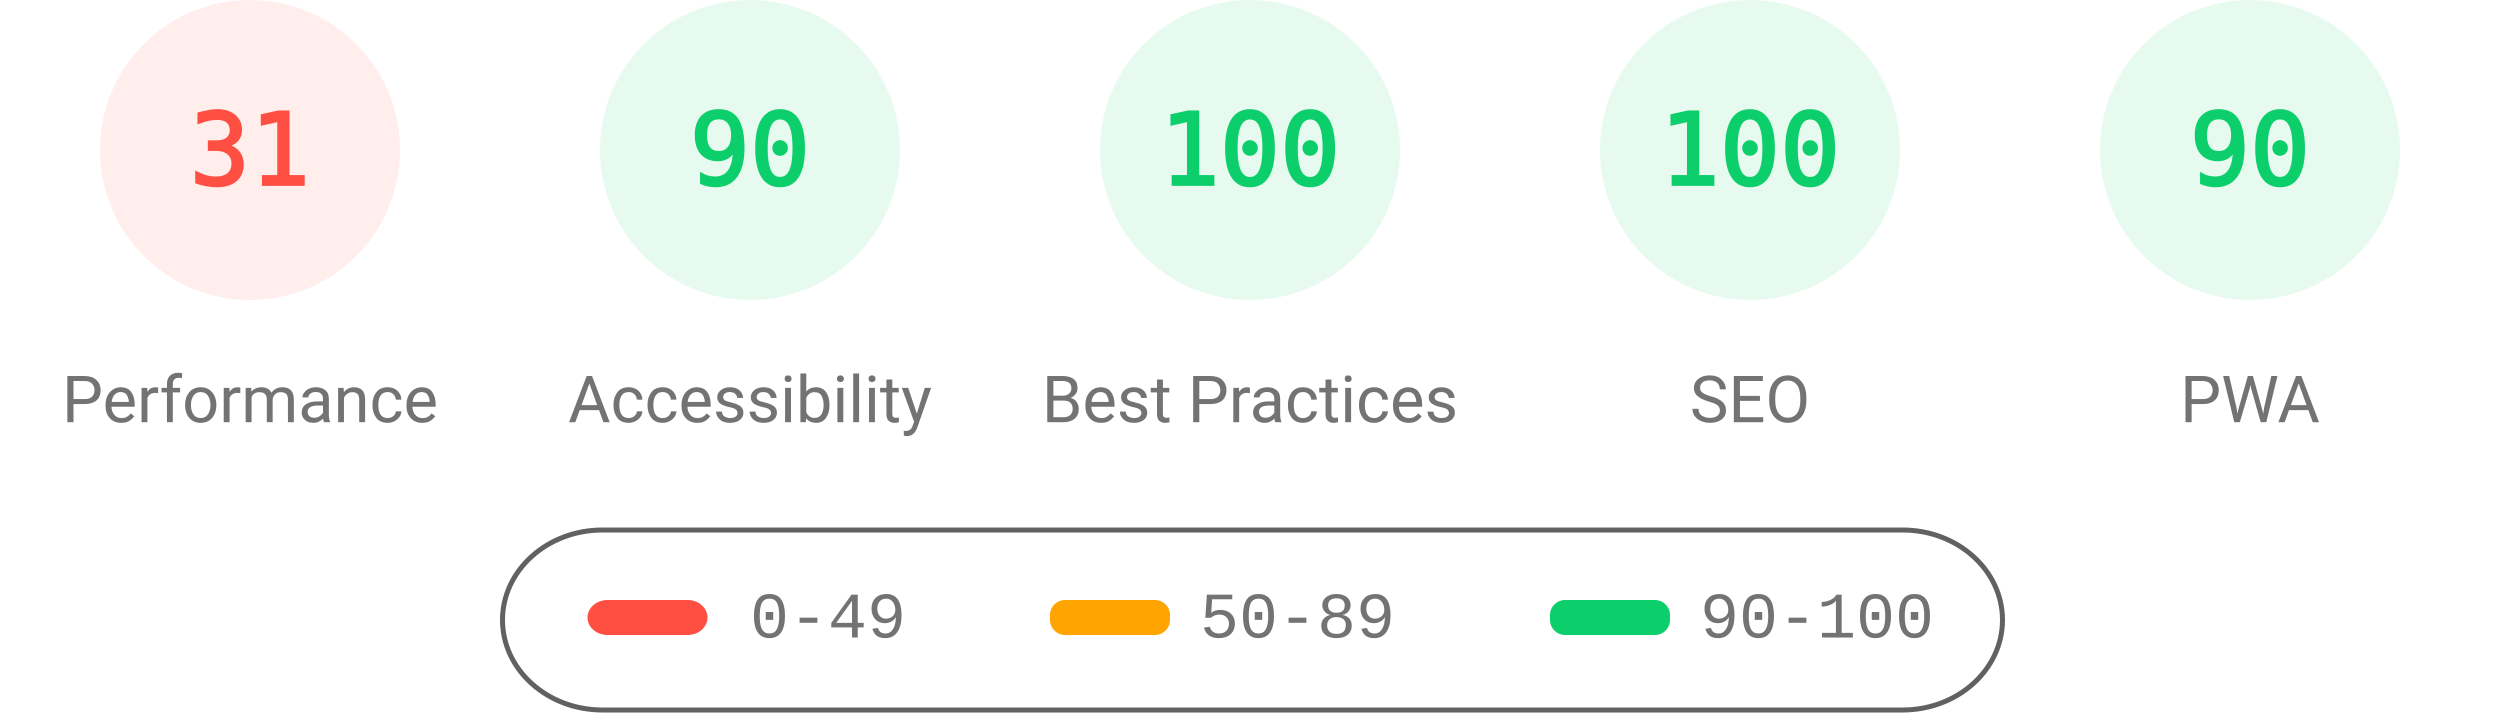
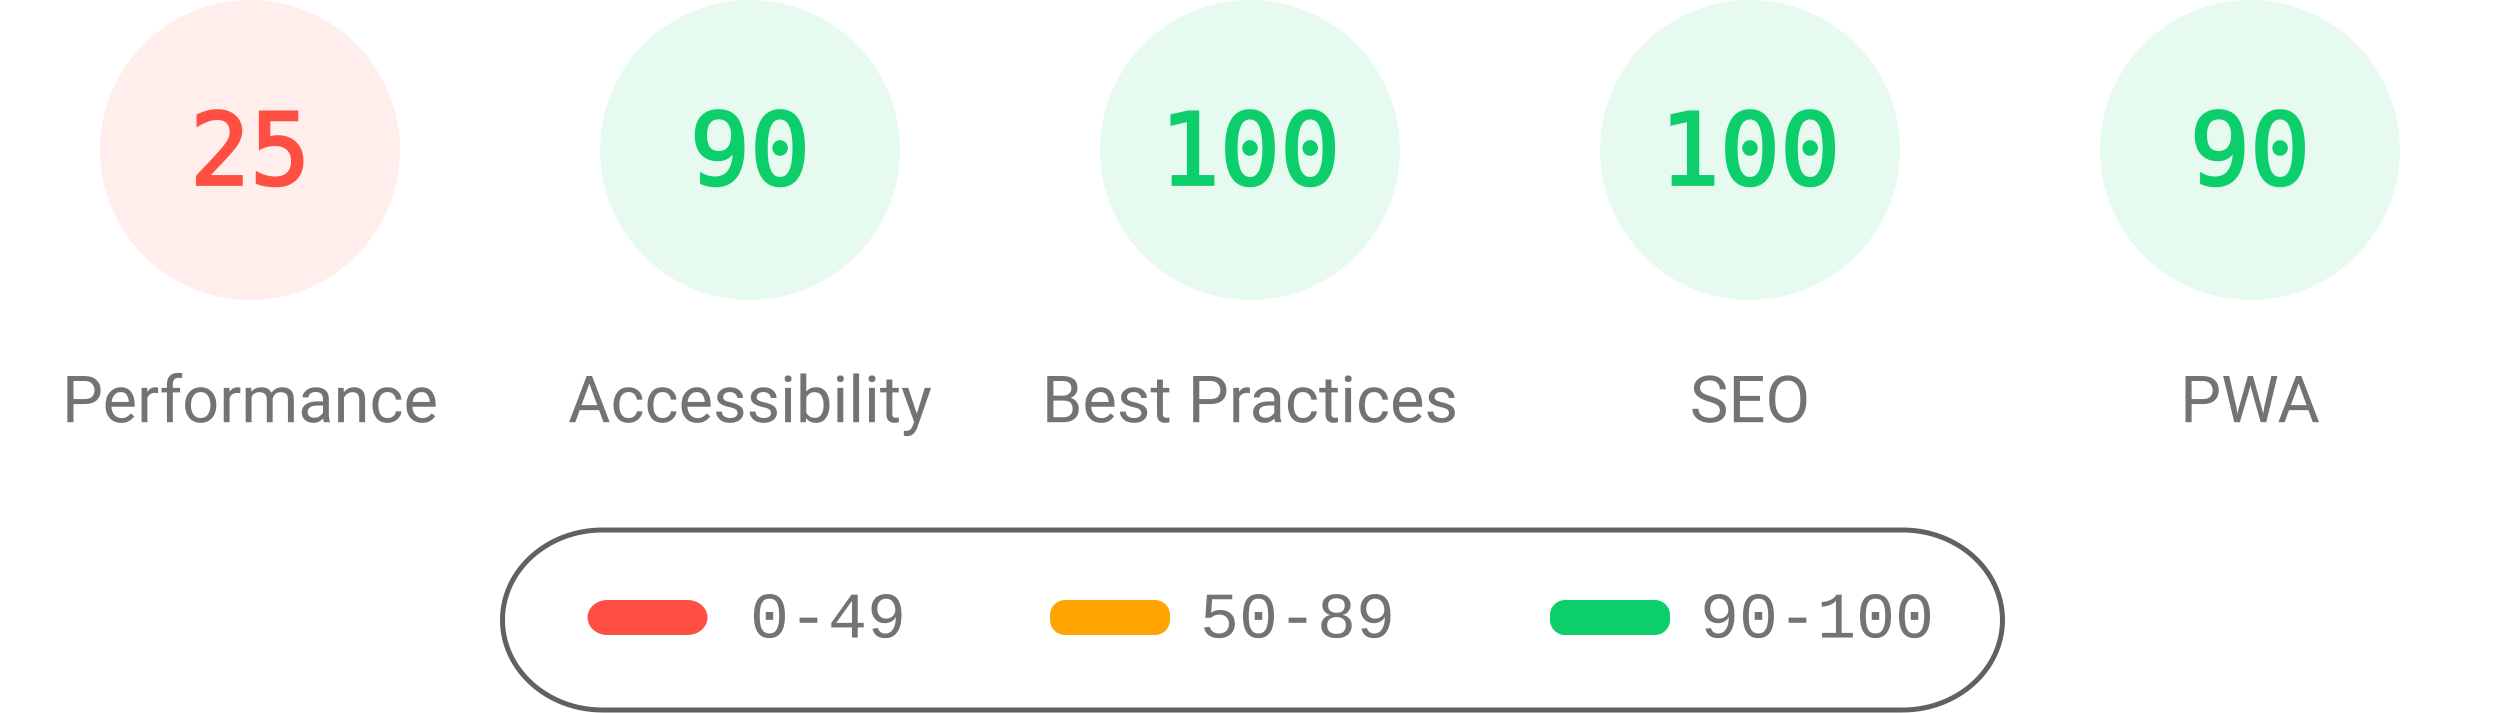
<svg xmlns="http://www.w3.org/2000/svg" fill="none" width="1000" height="285">
  <style>.gauge-base{opacity:.1}.gauge-arc{fill:none;animation-delay:250ms;stroke-linecap:round;transform:rotate(-90deg);transform-origin:100px 60px;animation:load-gauge 1s ease forwards}.guage-text{font-size:40px;font-family:monospace;text-align:center}.guage-red{color:#ff4e42;fill:#ff4e42;stroke:#ff4e42}.guage-orange{color:#ffa400;fill:#ffa400;stroke:#ffa400}.guage-green{color:#0cce6b;fill:#0cce6b;stroke:#0cce6b}.guage-undefined{color:#5c5c5c;fill:#5c5c5c;stroke:#5c5c5c}.guage-title{color:#737373;fill:#737373;stroke:none;font-size:26px;line-height:26px;font-family:Roboto,Halvetica,Arial,sans-serif}@keyframes load-gauge{from{stroke-dasharray:0 352.858}}</style>
  <svg class="guage-div guage-perf guage-red" viewBox="0 0 200 200" width="200" height="200">
    <circle class="gauge-base" r="56" cx="100" cy="60" stroke-width="8" />
-     <circle class="gauge-arc guage-arc-1" r="56" cx="100" cy="60" stroke-width="8" style="stroke-dasharray:109.076,351.858" />
-     <text class="guage-text" x="100" y="60" alignment-baseline="central" dominant-baseline="central" text-anchor="middle">31</text>
+     <circle class="gauge-arc guage-arc-1" r="56" cx="100" cy="60" stroke-width="8" style="stroke-dasharray:87.965,351.858" />
+     <text class="guage-text" x="100" y="60" alignment-baseline="central" dominant-baseline="central" text-anchor="middle">25</text>
    <text class="guage-title" x="100" y="160" alignment-baseline="central" dominant-baseline="central" text-anchor="middle">Performance</text>
  </svg>
  <svg class="guage-div guage-acc guage-green" viewBox="0 0 200 200" width="200" height="200" x="200">
    <circle class="gauge-base" r="56" cx="100" cy="60" stroke-width="8" />
    <circle class="gauge-arc guage-arc-2" r="56" cx="100" cy="60" stroke-width="8" style="stroke-dasharray:316.672,351.858" />
    <text class="guage-text" x="100" y="60" alignment-baseline="central" dominant-baseline="central" text-anchor="middle">90</text>
    <text class="guage-title" x="100" y="160" alignment-baseline="central" dominant-baseline="central" text-anchor="middle">Accessibility</text>
  </svg>
  <svg class="guage-div guage-best guage-green" viewBox="0 0 200 200" width="200" height="200" x="400">
    <circle class="gauge-base" r="56" cx="100" cy="60" stroke-width="8" />
    <circle class="gauge-arc guage-arc-3" r="56" cx="100" cy="60" stroke-width="8" style="stroke-dasharray:351.858,351.858" />
    <text class="guage-text" x="100" y="60" alignment-baseline="central" dominant-baseline="central" text-anchor="middle">100</text>
    <text class="guage-title" x="100" y="160" alignment-baseline="central" dominant-baseline="central" text-anchor="middle">Best Practices</text>
  </svg>
  <svg class="guage-div guage-seo guage-green" viewBox="0 0 200 200" width="200" height="200" x="600">
    <circle class="gauge-base" r="56" cx="100" cy="60" stroke-width="8" />
    <circle class="gauge-arc guage-arc-4" r="56" cx="100" cy="60" stroke-width="8" style="stroke-dasharray:351.858,351.858" />
    <text class="guage-text" x="100" y="60" alignment-baseline="central" dominant-baseline="central" text-anchor="middle">100</text>
    <text class="guage-title" x="100" y="160" alignment-baseline="central" dominant-baseline="central" text-anchor="middle">SEO</text>
  </svg>
  <svg class="guage-div guage-pwa guage-green" viewBox="0 0 200 200" width="200" height="200" x="800">
    <circle class="gauge-base" r="56" cx="100" cy="60" stroke-width="8" />
    <circle class="gauge-arc guage-arc-4" r="56" cx="100" cy="60" stroke-width="8" style="stroke-dasharray:316.672,351.858" />
    <text class="guage-text" x="100" y="60" alignment-baseline="central" dominant-baseline="central" text-anchor="middle">90</text>
    <text class="guage-title" x="100" y="160" alignment-baseline="central" dominant-baseline="central" text-anchor="middle">PWA</text>
  </svg>
  <svg width="604" height="76" x="200" y="210">
    <path fill="none" id="canvas_background" d="M-1-1h604v80H-1z" />
    <rect fill-opacity="0" stroke="#616161" stroke-width="2" rx="40" id="svg_2" height="72" width="600" y="2" x="1" fill="#000" />
    <rect stroke="#000" rx="8" id="svg_3" height="14" width="48" y="30" x="35" stroke-opacity="null" stroke-width="0" fill="#ff4e42" />
    <rect stroke="#000" rx="6" id="svg_4" height="14" width="48" y="30" x="220" stroke-opacity="null" stroke-width="0" fill="#ffa400" />
    <rect stroke="#000" rx="6" id="svg_5" height="14" width="48" y="30" x="420" stroke-opacity="null" stroke-width="0" fill="#0cce6b" />
    <text xml:space="preserve" text-anchor="start" font-family="'Courier New', Courier, monospace" font-size="26" id="svg_6" y="45" x="100" stroke-opacity="null" stroke-width="0" stroke="#000" fill="#737373">0-49</text>
    <text xml:space="preserve" text-anchor="start" font-family="'Courier New', Courier, monospace" font-size="26" id="svg_7" y="45" x="280" stroke-opacity="null" stroke-width="0" stroke="#000" fill="#737373">50-89</text>
    <text xml:space="preserve" text-anchor="start" font-family="'Courier New', Courier, monospace" font-size="26" id="svg_8" y="45" x="480" stroke-opacity="null" stroke-width="0" stroke="#000" fill="#737373">90-100</text>
  </svg>
</svg>
